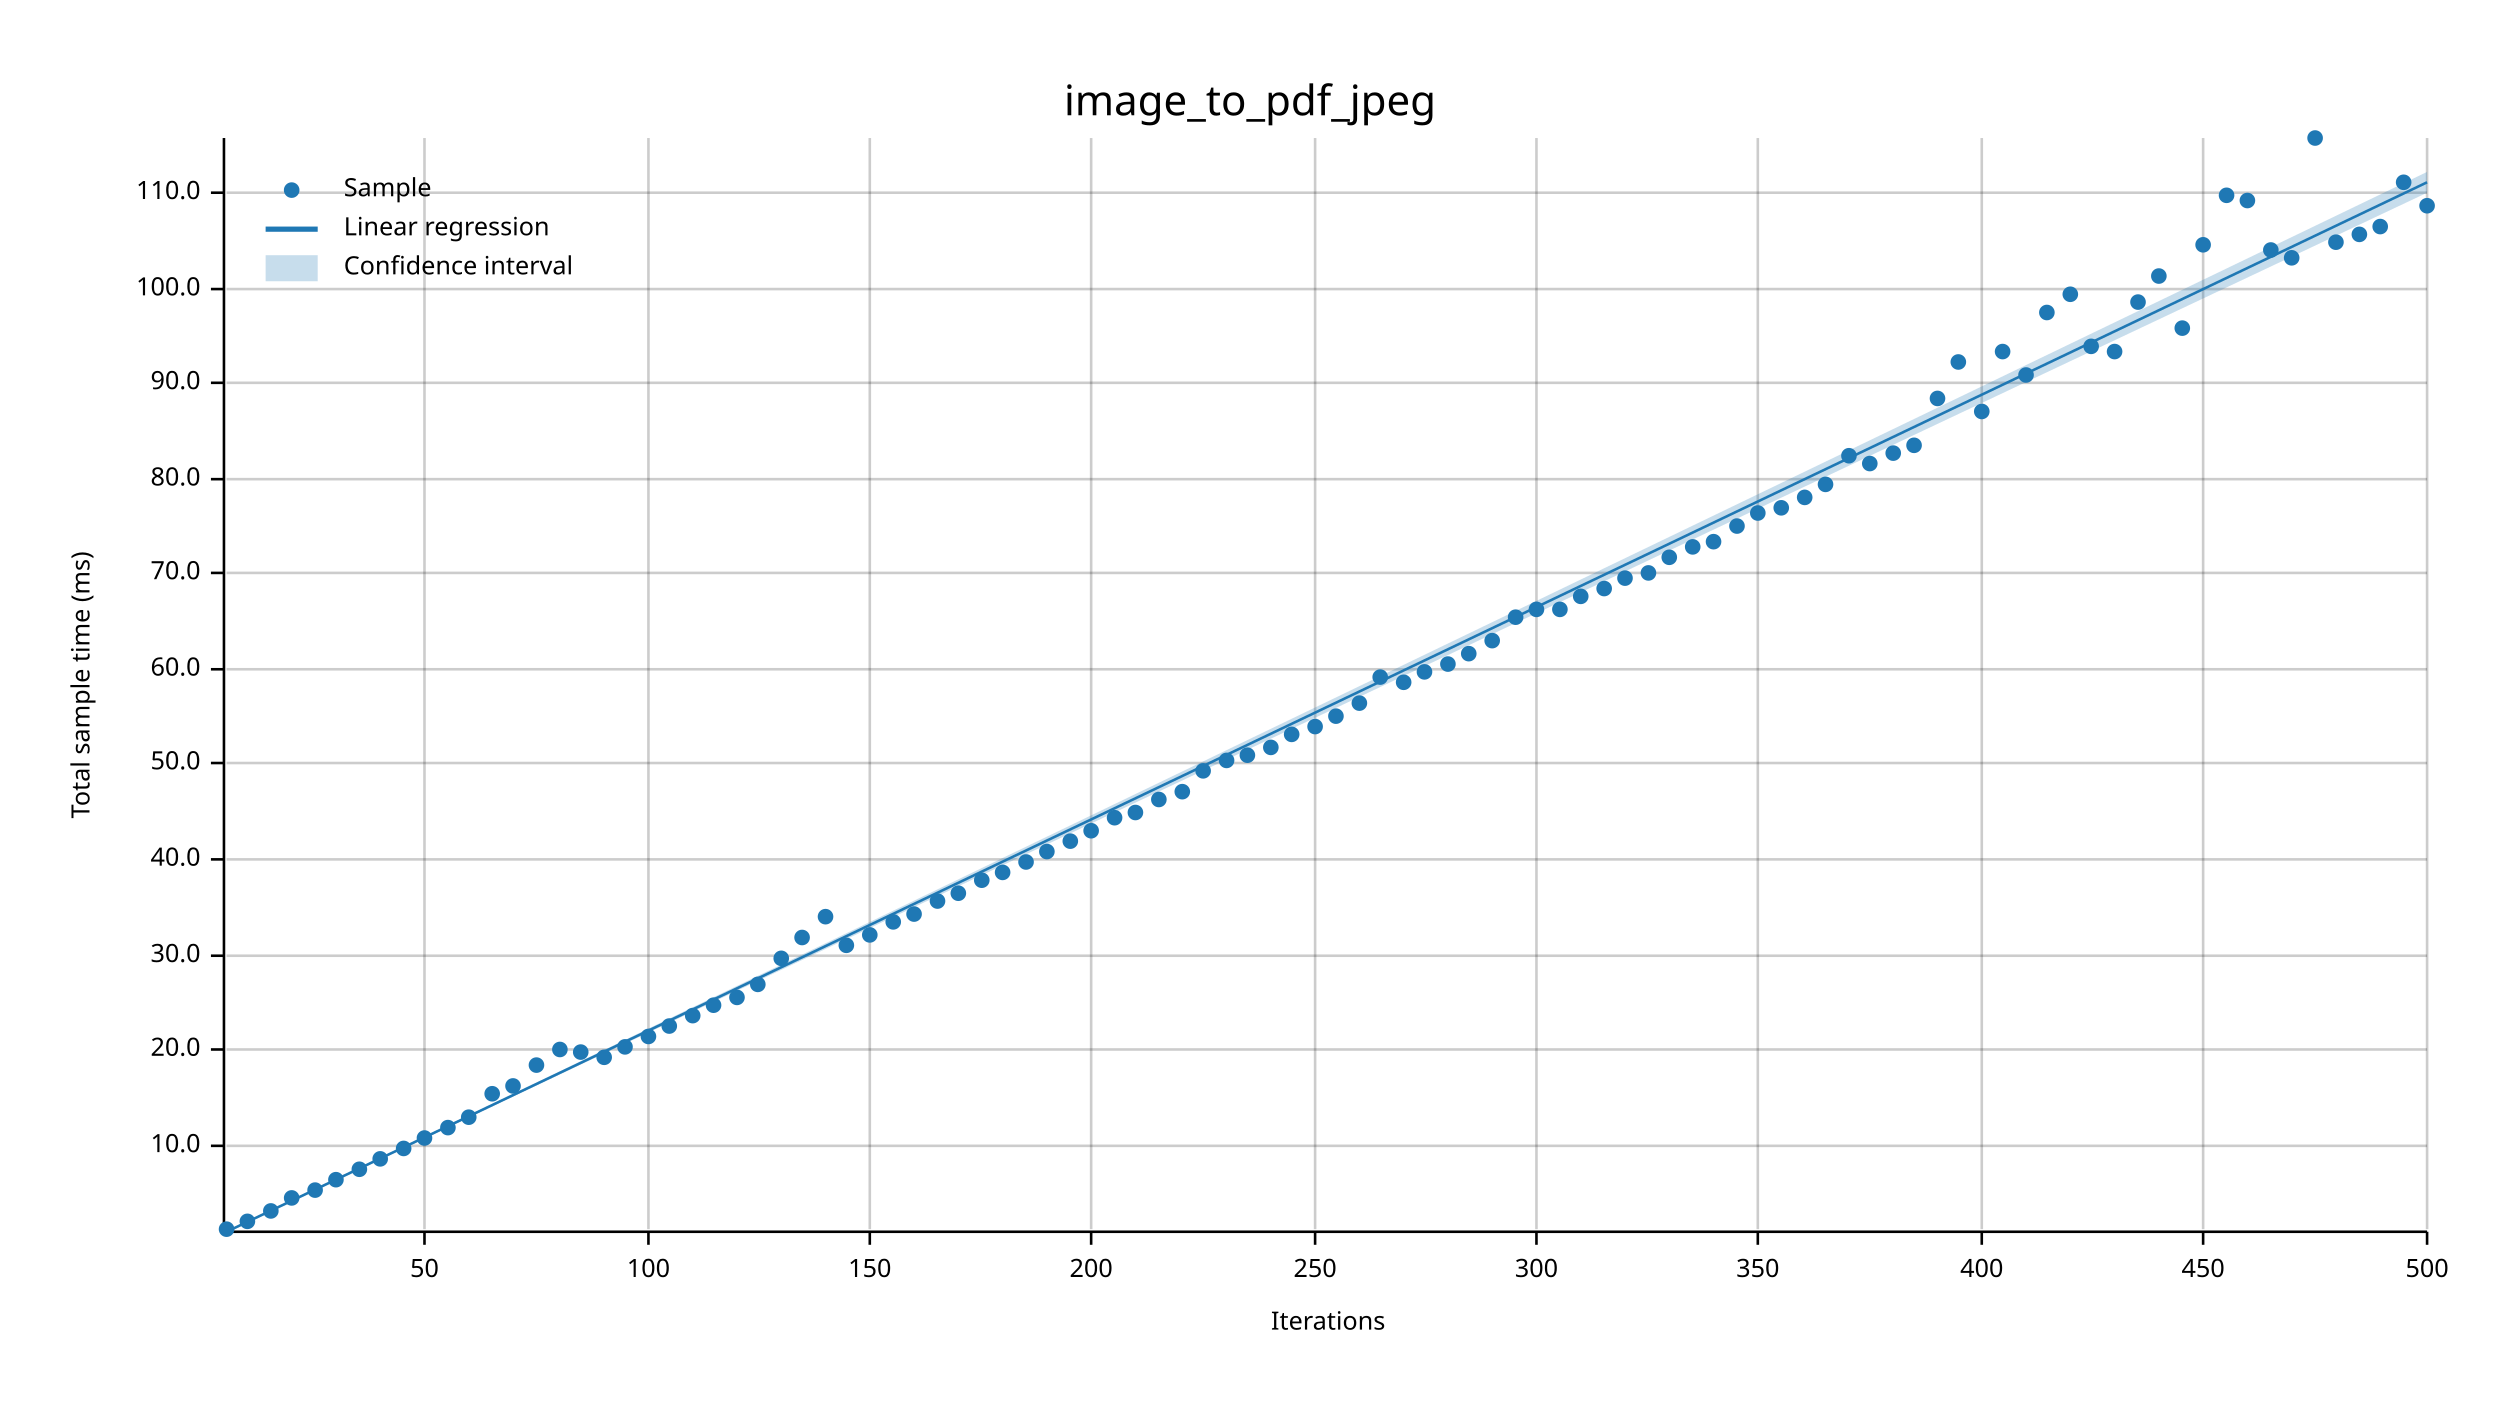
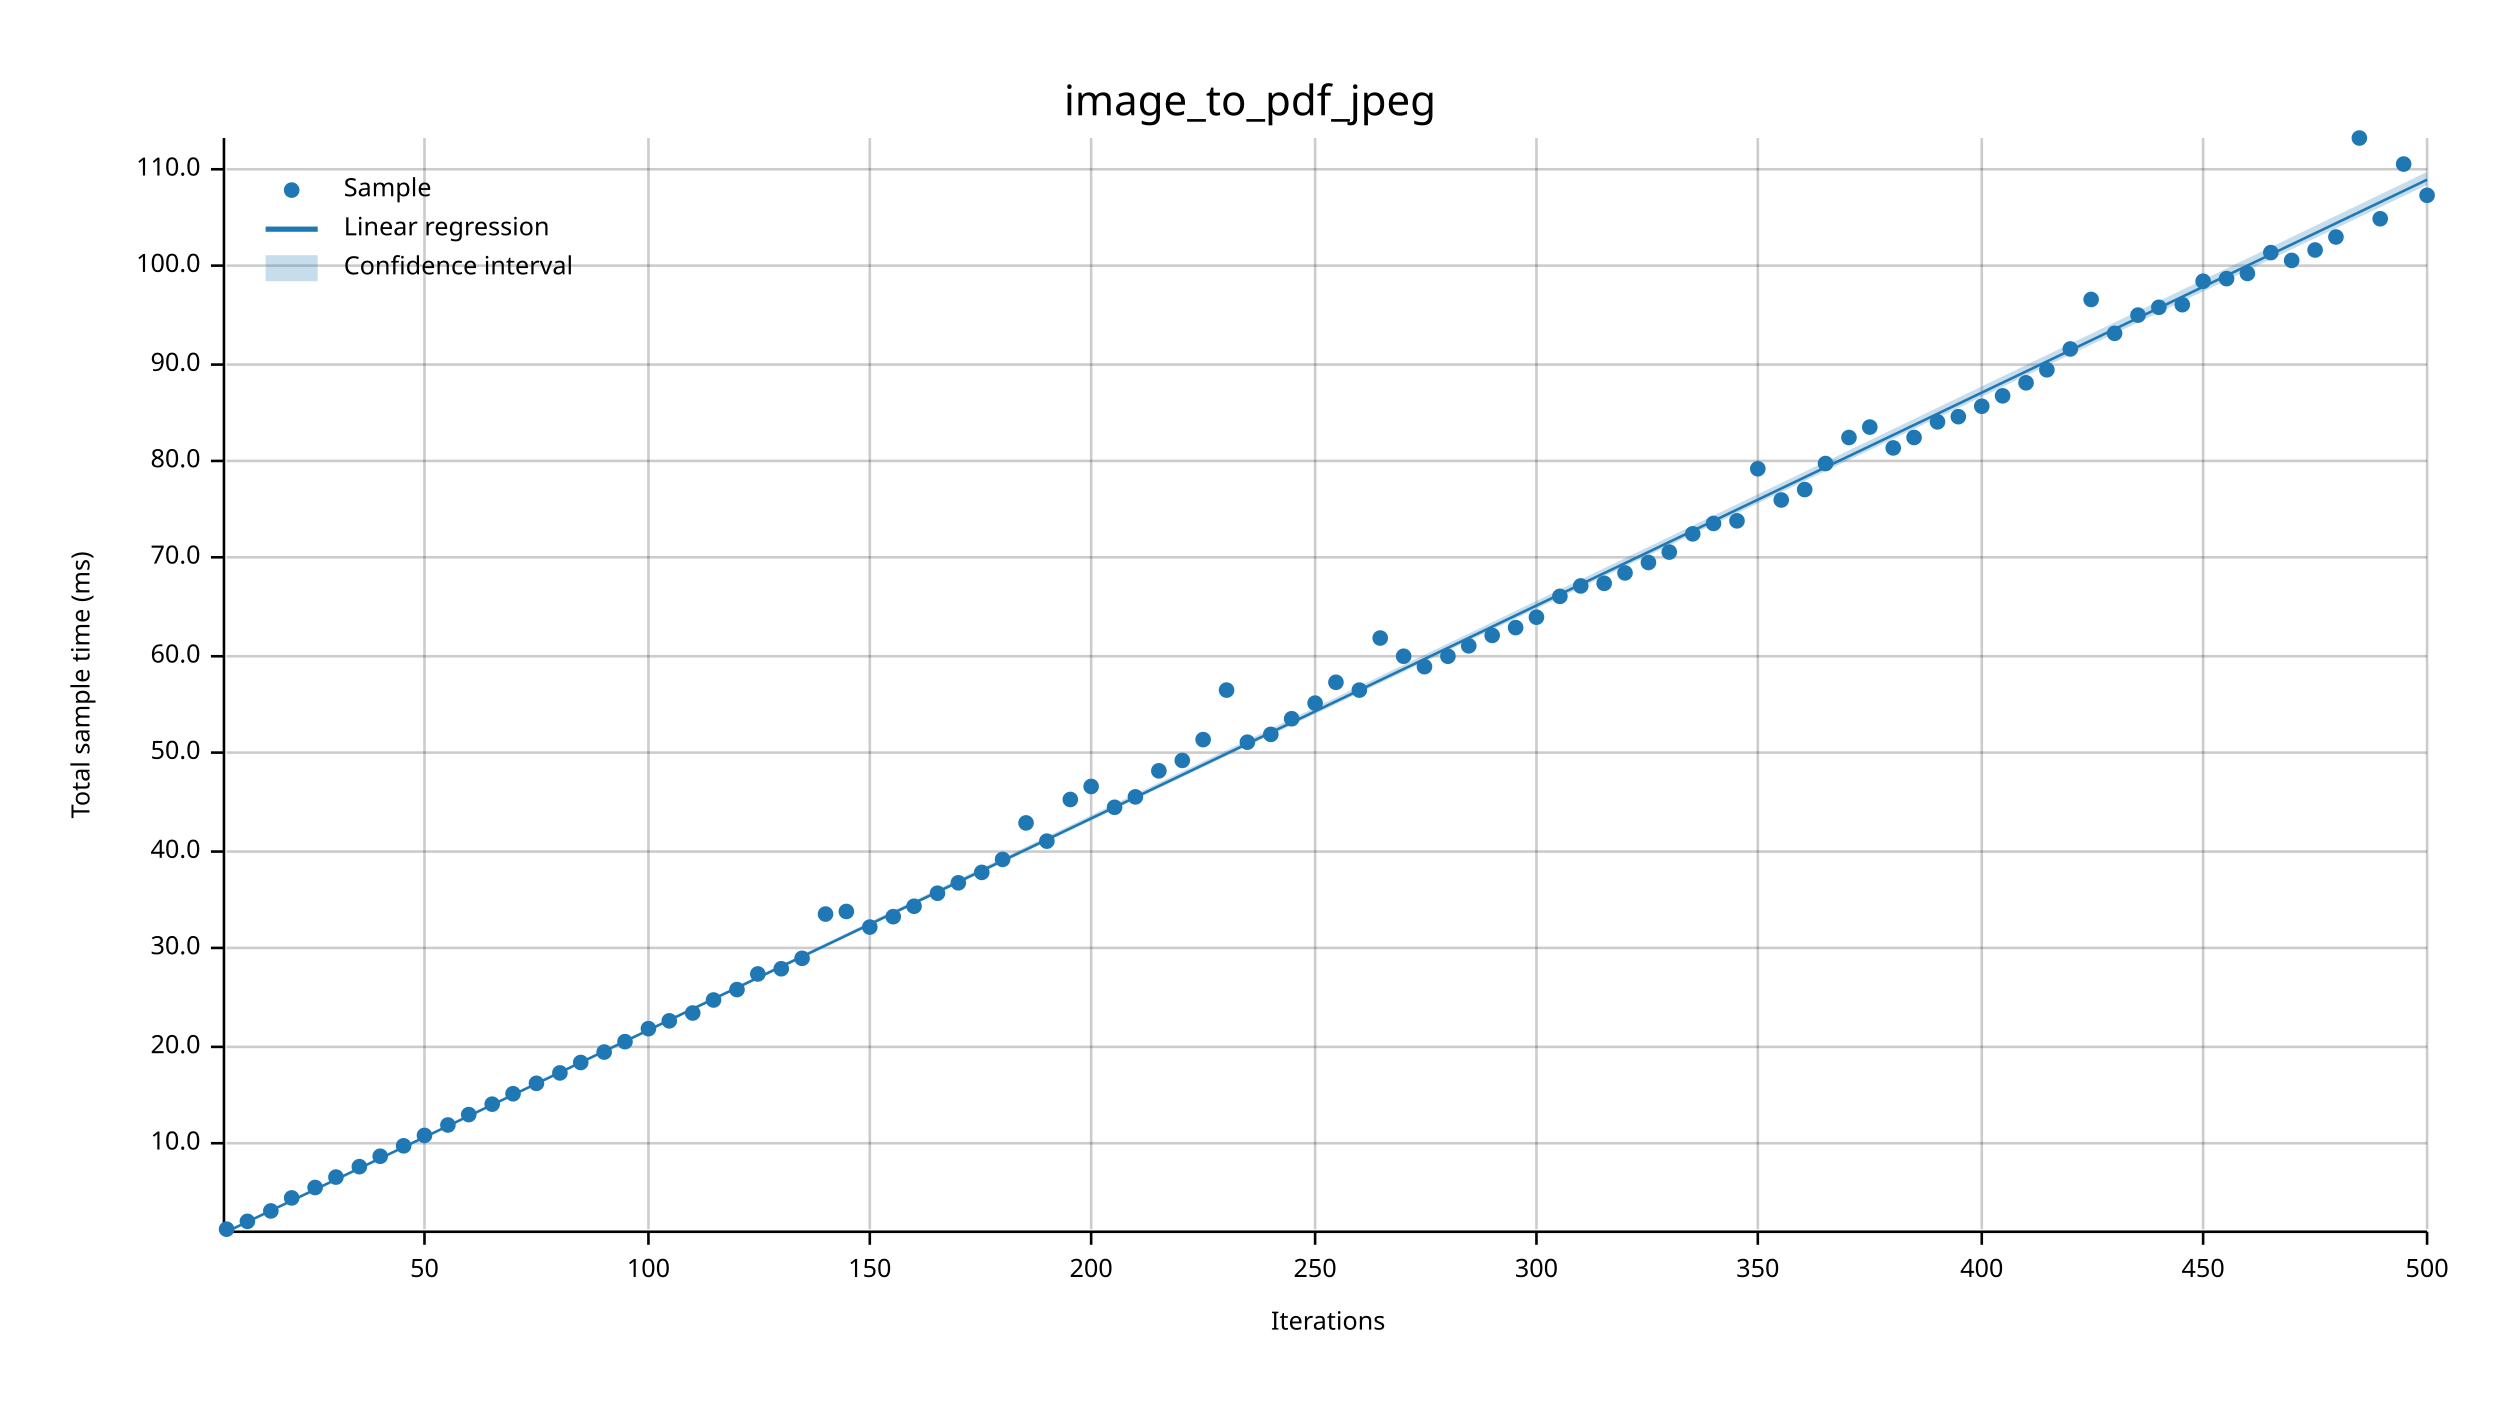
<svg xmlns="http://www.w3.org/2000/svg" width="960" height="540" viewBox="0 0 960 540">
  <text x="480" y="32" dy="0.76em" text-anchor="middle" font-family="sans-serif" font-size="16.129" opacity="1" fill="#000000">
image_to_pdf_jpeg
</text>
  <text x="27" y="263" dy="0.76em" text-anchor="middle" font-family="sans-serif" font-size="9.677" opacity="1" fill="#000000" transform="rotate(270, 27, 263)">
Total sample time (ms)
</text>
  <text x="510" y="513" dy="-0.5ex" text-anchor="middle" font-family="sans-serif" font-size="9.677" opacity="1" fill="#000000">
Iterations
</text>
  <line opacity="0.2" stroke="#000000" stroke-width="1" x1="163" y1="472" x2="163" y2="53" />
  <line opacity="0.2" stroke="#000000" stroke-width="1" x1="249" y1="472" x2="249" y2="53" />
  <line opacity="0.2" stroke="#000000" stroke-width="1" x1="334" y1="472" x2="334" y2="53" />
  <line opacity="0.2" stroke="#000000" stroke-width="1" x1="419" y1="472" x2="419" y2="53" />
  <line opacity="0.2" stroke="#000000" stroke-width="1" x1="505" y1="472" x2="505" y2="53" />
  <line opacity="0.2" stroke="#000000" stroke-width="1" x1="590" y1="472" x2="590" y2="53" />
  <line opacity="0.2" stroke="#000000" stroke-width="1" x1="675" y1="472" x2="675" y2="53" />
  <line opacity="0.2" stroke="#000000" stroke-width="1" x1="761" y1="472" x2="761" y2="53" />
  <line opacity="0.2" stroke="#000000" stroke-width="1" x1="846" y1="472" x2="846" y2="53" />
  <line opacity="0.2" stroke="#000000" stroke-width="1" x1="932" y1="472" x2="932" y2="53" />
-   <line opacity="0.2" stroke="#000000" stroke-width="1" x1="87" y1="440" x2="932" y2="440" />
-   <line opacity="0.2" stroke="#000000" stroke-width="1" x1="87" y1="403" x2="932" y2="403" />
-   <line opacity="0.2" stroke="#000000" stroke-width="1" x1="87" y1="367" x2="932" y2="367" />
-   <line opacity="0.2" stroke="#000000" stroke-width="1" x1="87" y1="330" x2="932" y2="330" />
-   <line opacity="0.2" stroke="#000000" stroke-width="1" x1="87" y1="293" x2="932" y2="293" />
-   <line opacity="0.2" stroke="#000000" stroke-width="1" x1="87" y1="257" x2="932" y2="257" />
-   <line opacity="0.2" stroke="#000000" stroke-width="1" x1="87" y1="220" x2="932" y2="220" />
-   <line opacity="0.2" stroke="#000000" stroke-width="1" x1="87" y1="184" x2="932" y2="184" />
-   <line opacity="0.2" stroke="#000000" stroke-width="1" x1="87" y1="147" x2="932" y2="147" />
-   <line opacity="0.2" stroke="#000000" stroke-width="1" x1="87" y1="111" x2="932" y2="111" />
-   <line opacity="0.2" stroke="#000000" stroke-width="1" x1="87" y1="74" x2="932" y2="74" />
+   <line opacity="0.2" stroke="#000000" stroke-width="1" x1="87" y1="439" x2="932" y2="439" />
+   <line opacity="0.2" stroke="#000000" stroke-width="1" x1="87" y1="402" x2="932" y2="402" />
+   <line opacity="0.2" stroke="#000000" stroke-width="1" x1="87" y1="364" x2="932" y2="364" />
+   <line opacity="0.2" stroke="#000000" stroke-width="1" x1="87" y1="327" x2="932" y2="327" />
+   <line opacity="0.2" stroke="#000000" stroke-width="1" x1="87" y1="289" x2="932" y2="289" />
+   <line opacity="0.2" stroke="#000000" stroke-width="1" x1="87" y1="252" x2="932" y2="252" />
+   <line opacity="0.2" stroke="#000000" stroke-width="1" x1="87" y1="214" x2="932" y2="214" />
+   <line opacity="0.2" stroke="#000000" stroke-width="1" x1="87" y1="177" x2="932" y2="177" />
+   <line opacity="0.2" stroke="#000000" stroke-width="1" x1="87" y1="140" x2="932" y2="140" />
+   <line opacity="0.2" stroke="#000000" stroke-width="1" x1="87" y1="102" x2="932" y2="102" />
+   <line opacity="0.2" stroke="#000000" stroke-width="1" x1="87" y1="65" x2="932" y2="65" />
  <polyline fill="none" opacity="1" stroke="#000000" stroke-width="1" points="86,53 86,472 " />
-   <text x="77" y="440" dy="0.5ex" text-anchor="end" font-family="sans-serif" font-size="9.677" opacity="1" fill="#000000">
+   <text x="77" y="439" dy="0.5ex" text-anchor="end" font-family="sans-serif" font-size="9.677" opacity="1" fill="#000000">
10.0
</text>
-   <polyline fill="none" opacity="1" stroke="#000000" stroke-width="1" points="81,440 86,440 " />
-   <text x="77" y="403" dy="0.5ex" text-anchor="end" font-family="sans-serif" font-size="9.677" opacity="1" fill="#000000">
+   <polyline fill="none" opacity="1" stroke="#000000" stroke-width="1" points="81,439 86,439 " />
+   <text x="77" y="402" dy="0.5ex" text-anchor="end" font-family="sans-serif" font-size="9.677" opacity="1" fill="#000000">
20.0
</text>
-   <polyline fill="none" opacity="1" stroke="#000000" stroke-width="1" points="81,403 86,403 " />
-   <text x="77" y="367" dy="0.5ex" text-anchor="end" font-family="sans-serif" font-size="9.677" opacity="1" fill="#000000">
+   <polyline fill="none" opacity="1" stroke="#000000" stroke-width="1" points="81,402 86,402 " />
+   <text x="77" y="364" dy="0.5ex" text-anchor="end" font-family="sans-serif" font-size="9.677" opacity="1" fill="#000000">
30.0
</text>
-   <polyline fill="none" opacity="1" stroke="#000000" stroke-width="1" points="81,367 86,367 " />
-   <text x="77" y="330" dy="0.5ex" text-anchor="end" font-family="sans-serif" font-size="9.677" opacity="1" fill="#000000">
+   <polyline fill="none" opacity="1" stroke="#000000" stroke-width="1" points="81,364 86,364 " />
+   <text x="77" y="327" dy="0.5ex" text-anchor="end" font-family="sans-serif" font-size="9.677" opacity="1" fill="#000000">
40.0
</text>
-   <polyline fill="none" opacity="1" stroke="#000000" stroke-width="1" points="81,330 86,330 " />
-   <text x="77" y="293" dy="0.5ex" text-anchor="end" font-family="sans-serif" font-size="9.677" opacity="1" fill="#000000">
+   <polyline fill="none" opacity="1" stroke="#000000" stroke-width="1" points="81,327 86,327 " />
+   <text x="77" y="289" dy="0.5ex" text-anchor="end" font-family="sans-serif" font-size="9.677" opacity="1" fill="#000000">
50.0
</text>
-   <polyline fill="none" opacity="1" stroke="#000000" stroke-width="1" points="81,293 86,293 " />
-   <text x="77" y="257" dy="0.5ex" text-anchor="end" font-family="sans-serif" font-size="9.677" opacity="1" fill="#000000">
+   <polyline fill="none" opacity="1" stroke="#000000" stroke-width="1" points="81,289 86,289 " />
+   <text x="77" y="252" dy="0.5ex" text-anchor="end" font-family="sans-serif" font-size="9.677" opacity="1" fill="#000000">
60.0
</text>
-   <polyline fill="none" opacity="1" stroke="#000000" stroke-width="1" points="81,257 86,257 " />
-   <text x="77" y="220" dy="0.5ex" text-anchor="end" font-family="sans-serif" font-size="9.677" opacity="1" fill="#000000">
+   <polyline fill="none" opacity="1" stroke="#000000" stroke-width="1" points="81,252 86,252 " />
+   <text x="77" y="214" dy="0.5ex" text-anchor="end" font-family="sans-serif" font-size="9.677" opacity="1" fill="#000000">
70.0
</text>
-   <polyline fill="none" opacity="1" stroke="#000000" stroke-width="1" points="81,220 86,220 " />
-   <text x="77" y="184" dy="0.5ex" text-anchor="end" font-family="sans-serif" font-size="9.677" opacity="1" fill="#000000">
+   <polyline fill="none" opacity="1" stroke="#000000" stroke-width="1" points="81,214 86,214 " />
+   <text x="77" y="177" dy="0.5ex" text-anchor="end" font-family="sans-serif" font-size="9.677" opacity="1" fill="#000000">
80.0
</text>
-   <polyline fill="none" opacity="1" stroke="#000000" stroke-width="1" points="81,184 86,184 " />
-   <text x="77" y="147" dy="0.5ex" text-anchor="end" font-family="sans-serif" font-size="9.677" opacity="1" fill="#000000">
+   <polyline fill="none" opacity="1" stroke="#000000" stroke-width="1" points="81,177 86,177 " />
+   <text x="77" y="140" dy="0.5ex" text-anchor="end" font-family="sans-serif" font-size="9.677" opacity="1" fill="#000000">
90.0
</text>
-   <polyline fill="none" opacity="1" stroke="#000000" stroke-width="1" points="81,147 86,147 " />
-   <text x="77" y="111" dy="0.5ex" text-anchor="end" font-family="sans-serif" font-size="9.677" opacity="1" fill="#000000">
+   <polyline fill="none" opacity="1" stroke="#000000" stroke-width="1" points="81,140 86,140 " />
+   <text x="77" y="102" dy="0.5ex" text-anchor="end" font-family="sans-serif" font-size="9.677" opacity="1" fill="#000000">
100.0
</text>
-   <polyline fill="none" opacity="1" stroke="#000000" stroke-width="1" points="81,111 86,111 " />
-   <text x="77" y="74" dy="0.5ex" text-anchor="end" font-family="sans-serif" font-size="9.677" opacity="1" fill="#000000">
+   <polyline fill="none" opacity="1" stroke="#000000" stroke-width="1" points="81,102 86,102 " />
+   <text x="77" y="65" dy="0.5ex" text-anchor="end" font-family="sans-serif" font-size="9.677" opacity="1" fill="#000000">
110.0
</text>
-   <polyline fill="none" opacity="1" stroke="#000000" stroke-width="1" points="81,74 86,74 " />
+   <polyline fill="none" opacity="1" stroke="#000000" stroke-width="1" points="81,65 86,65 " />
  <polyline fill="none" opacity="1" stroke="#000000" stroke-width="1" points="87,473 932,473 " />
  <text x="163" y="483" dy="0.76em" text-anchor="middle" font-family="sans-serif" font-size="9.677" opacity="1" fill="#000000">
50
</text>
  <polyline fill="none" opacity="1" stroke="#000000" stroke-width="1" points="163,473 163,478 " />
  <text x="249" y="483" dy="0.76em" text-anchor="middle" font-family="sans-serif" font-size="9.677" opacity="1" fill="#000000">
100
</text>
  <polyline fill="none" opacity="1" stroke="#000000" stroke-width="1" points="249,473 249,478 " />
  <text x="334" y="483" dy="0.76em" text-anchor="middle" font-family="sans-serif" font-size="9.677" opacity="1" fill="#000000">
150
</text>
  <polyline fill="none" opacity="1" stroke="#000000" stroke-width="1" points="334,473 334,478 " />
  <text x="419" y="483" dy="0.76em" text-anchor="middle" font-family="sans-serif" font-size="9.677" opacity="1" fill="#000000">
200
</text>
  <polyline fill="none" opacity="1" stroke="#000000" stroke-width="1" points="419,473 419,478 " />
  <text x="505" y="483" dy="0.76em" text-anchor="middle" font-family="sans-serif" font-size="9.677" opacity="1" fill="#000000">
250
</text>
  <polyline fill="none" opacity="1" stroke="#000000" stroke-width="1" points="505,473 505,478 " />
  <text x="590" y="483" dy="0.76em" text-anchor="middle" font-family="sans-serif" font-size="9.677" opacity="1" fill="#000000">
300
</text>
  <polyline fill="none" opacity="1" stroke="#000000" stroke-width="1" points="590,473 590,478 " />
  <text x="675" y="483" dy="0.76em" text-anchor="middle" font-family="sans-serif" font-size="9.677" opacity="1" fill="#000000">
350
</text>
  <polyline fill="none" opacity="1" stroke="#000000" stroke-width="1" points="675,473 675,478 " />
  <text x="761" y="483" dy="0.76em" text-anchor="middle" font-family="sans-serif" font-size="9.677" opacity="1" fill="#000000">
400
</text>
  <polyline fill="none" opacity="1" stroke="#000000" stroke-width="1" points="761,473 761,478 " />
  <text x="846" y="483" dy="0.76em" text-anchor="middle" font-family="sans-serif" font-size="9.677" opacity="1" fill="#000000">
450
</text>
  <polyline fill="none" opacity="1" stroke="#000000" stroke-width="1" points="846,473 846,478 " />
  <text x="932" y="483" dy="0.76em" text-anchor="middle" font-family="sans-serif" font-size="9.677" opacity="1" fill="#000000">
500
</text>
  <polyline fill="none" opacity="1" stroke="#000000" stroke-width="1" points="932,473 932,478 " />
  <circle cx="87" cy="472" r="3" opacity="1" fill="#1F78B4" stroke="none" stroke-width="1" />
  <circle cx="95" cy="469" r="3" opacity="1" fill="#1F78B4" stroke="none" stroke-width="1" />
  <circle cx="104" cy="465" r="3" opacity="1" fill="#1F78B4" stroke="none" stroke-width="1" />
  <circle cx="112" cy="460" r="3" opacity="1" fill="#1F78B4" stroke="none" stroke-width="1" />
-   <circle cx="121" cy="457" r="3" opacity="1" fill="#1F78B4" stroke="none" stroke-width="1" />
-   <circle cx="129" cy="453" r="3" opacity="1" fill="#1F78B4" stroke="none" stroke-width="1" />
-   <circle cx="138" cy="449" r="3" opacity="1" fill="#1F78B4" stroke="none" stroke-width="1" />
-   <circle cx="146" cy="445" r="3" opacity="1" fill="#1F78B4" stroke="none" stroke-width="1" />
-   <circle cx="155" cy="441" r="3" opacity="1" fill="#1F78B4" stroke="none" stroke-width="1" />
-   <circle cx="163" cy="437" r="3" opacity="1" fill="#1F78B4" stroke="none" stroke-width="1" />
-   <circle cx="172" cy="433" r="3" opacity="1" fill="#1F78B4" stroke="none" stroke-width="1" />
-   <circle cx="180" cy="429" r="3" opacity="1" fill="#1F78B4" stroke="none" stroke-width="1" />
-   <circle cx="189" cy="420" r="3" opacity="1" fill="#1F78B4" stroke="none" stroke-width="1" />
-   <circle cx="197" cy="417" r="3" opacity="1" fill="#1F78B4" stroke="none" stroke-width="1" />
-   <circle cx="206" cy="409" r="3" opacity="1" fill="#1F78B4" stroke="none" stroke-width="1" />
-   <circle cx="215" cy="403" r="3" opacity="1" fill="#1F78B4" stroke="none" stroke-width="1" />
-   <circle cx="223" cy="404" r="3" opacity="1" fill="#1F78B4" stroke="none" stroke-width="1" />
-   <circle cx="232" cy="406" r="3" opacity="1" fill="#1F78B4" stroke="none" stroke-width="1" />
-   <circle cx="240" cy="402" r="3" opacity="1" fill="#1F78B4" stroke="none" stroke-width="1" />
-   <circle cx="249" cy="398" r="3" opacity="1" fill="#1F78B4" stroke="none" stroke-width="1" />
-   <circle cx="257" cy="394" r="3" opacity="1" fill="#1F78B4" stroke="none" stroke-width="1" />
-   <circle cx="266" cy="390" r="3" opacity="1" fill="#1F78B4" stroke="none" stroke-width="1" />
-   <circle cx="274" cy="386" r="3" opacity="1" fill="#1F78B4" stroke="none" stroke-width="1" />
-   <circle cx="283" cy="383" r="3" opacity="1" fill="#1F78B4" stroke="none" stroke-width="1" />
-   <circle cx="291" cy="378" r="3" opacity="1" fill="#1F78B4" stroke="none" stroke-width="1" />
-   <circle cx="300" cy="368" r="3" opacity="1" fill="#1F78B4" stroke="none" stroke-width="1" />
-   <circle cx="308" cy="360" r="3" opacity="1" fill="#1F78B4" stroke="none" stroke-width="1" />
-   <circle cx="317" cy="352" r="3" opacity="1" fill="#1F78B4" stroke="none" stroke-width="1" />
-   <circle cx="325" cy="363" r="3" opacity="1" fill="#1F78B4" stroke="none" stroke-width="1" />
-   <circle cx="334" cy="359" r="3" opacity="1" fill="#1F78B4" stroke="none" stroke-width="1" />
-   <circle cx="343" cy="354" r="3" opacity="1" fill="#1F78B4" stroke="none" stroke-width="1" />
-   <circle cx="351" cy="351" r="3" opacity="1" fill="#1F78B4" stroke="none" stroke-width="1" />
-   <circle cx="360" cy="346" r="3" opacity="1" fill="#1F78B4" stroke="none" stroke-width="1" />
-   <circle cx="368" cy="343" r="3" opacity="1" fill="#1F78B4" stroke="none" stroke-width="1" />
-   <circle cx="377" cy="338" r="3" opacity="1" fill="#1F78B4" stroke="none" stroke-width="1" />
-   <circle cx="385" cy="335" r="3" opacity="1" fill="#1F78B4" stroke="none" stroke-width="1" />
-   <circle cx="394" cy="331" r="3" opacity="1" fill="#1F78B4" stroke="none" stroke-width="1" />
-   <circle cx="402" cy="327" r="3" opacity="1" fill="#1F78B4" stroke="none" stroke-width="1" />
-   <circle cx="411" cy="323" r="3" opacity="1" fill="#1F78B4" stroke="none" stroke-width="1" />
-   <circle cx="419" cy="319" r="3" opacity="1" fill="#1F78B4" stroke="none" stroke-width="1" />
-   <circle cx="428" cy="314" r="3" opacity="1" fill="#1F78B4" stroke="none" stroke-width="1" />
-   <circle cx="436" cy="312" r="3" opacity="1" fill="#1F78B4" stroke="none" stroke-width="1" />
-   <circle cx="445" cy="307" r="3" opacity="1" fill="#1F78B4" stroke="none" stroke-width="1" />
-   <circle cx="454" cy="304" r="3" opacity="1" fill="#1F78B4" stroke="none" stroke-width="1" />
-   <circle cx="462" cy="296" r="3" opacity="1" fill="#1F78B4" stroke="none" stroke-width="1" />
-   <circle cx="471" cy="292" r="3" opacity="1" fill="#1F78B4" stroke="none" stroke-width="1" />
-   <circle cx="479" cy="290" r="3" opacity="1" fill="#1F78B4" stroke="none" stroke-width="1" />
-   <circle cx="488" cy="287" r="3" opacity="1" fill="#1F78B4" stroke="none" stroke-width="1" />
-   <circle cx="496" cy="282" r="3" opacity="1" fill="#1F78B4" stroke="none" stroke-width="1" />
-   <circle cx="505" cy="279" r="3" opacity="1" fill="#1F78B4" stroke="none" stroke-width="1" />
-   <circle cx="513" cy="275" r="3" opacity="1" fill="#1F78B4" stroke="none" stroke-width="1" />
-   <circle cx="522" cy="270" r="3" opacity="1" fill="#1F78B4" stroke="none" stroke-width="1" />
-   <circle cx="530" cy="260" r="3" opacity="1" fill="#1F78B4" stroke="none" stroke-width="1" />
-   <circle cx="539" cy="262" r="3" opacity="1" fill="#1F78B4" stroke="none" stroke-width="1" />
-   <circle cx="547" cy="258" r="3" opacity="1" fill="#1F78B4" stroke="none" stroke-width="1" />
-   <circle cx="556" cy="255" r="3" opacity="1" fill="#1F78B4" stroke="none" stroke-width="1" />
-   <circle cx="564" cy="251" r="3" opacity="1" fill="#1F78B4" stroke="none" stroke-width="1" />
-   <circle cx="573" cy="246" r="3" opacity="1" fill="#1F78B4" stroke="none" stroke-width="1" />
-   <circle cx="582" cy="237" r="3" opacity="1" fill="#1F78B4" stroke="none" stroke-width="1" />
-   <circle cx="590" cy="234" r="3" opacity="1" fill="#1F78B4" stroke="none" stroke-width="1" />
-   <circle cx="599" cy="234" r="3" opacity="1" fill="#1F78B4" stroke="none" stroke-width="1" />
-   <circle cx="607" cy="229" r="3" opacity="1" fill="#1F78B4" stroke="none" stroke-width="1" />
-   <circle cx="616" cy="226" r="3" opacity="1" fill="#1F78B4" stroke="none" stroke-width="1" />
-   <circle cx="624" cy="222" r="3" opacity="1" fill="#1F78B4" stroke="none" stroke-width="1" />
-   <circle cx="633" cy="220" r="3" opacity="1" fill="#1F78B4" stroke="none" stroke-width="1" />
-   <circle cx="641" cy="214" r="3" opacity="1" fill="#1F78B4" stroke="none" stroke-width="1" />
-   <circle cx="650" cy="210" r="3" opacity="1" fill="#1F78B4" stroke="none" stroke-width="1" />
-   <circle cx="658" cy="208" r="3" opacity="1" fill="#1F78B4" stroke="none" stroke-width="1" />
-   <circle cx="667" cy="202" r="3" opacity="1" fill="#1F78B4" stroke="none" stroke-width="1" />
-   <circle cx="675" cy="197" r="3" opacity="1" fill="#1F78B4" stroke="none" stroke-width="1" />
-   <circle cx="684" cy="195" r="3" opacity="1" fill="#1F78B4" stroke="none" stroke-width="1" />
-   <circle cx="693" cy="191" r="3" opacity="1" fill="#1F78B4" stroke="none" stroke-width="1" />
-   <circle cx="701" cy="186" r="3" opacity="1" fill="#1F78B4" stroke="none" stroke-width="1" />
-   <circle cx="710" cy="175" r="3" opacity="1" fill="#1F78B4" stroke="none" stroke-width="1" />
-   <circle cx="718" cy="178" r="3" opacity="1" fill="#1F78B4" stroke="none" stroke-width="1" />
-   <circle cx="727" cy="174" r="3" opacity="1" fill="#1F78B4" stroke="none" stroke-width="1" />
-   <circle cx="735" cy="171" r="3" opacity="1" fill="#1F78B4" stroke="none" stroke-width="1" />
-   <circle cx="744" cy="153" r="3" opacity="1" fill="#1F78B4" stroke="none" stroke-width="1" />
-   <circle cx="752" cy="139" r="3" opacity="1" fill="#1F78B4" stroke="none" stroke-width="1" />
-   <circle cx="761" cy="158" r="3" opacity="1" fill="#1F78B4" stroke="none" stroke-width="1" />
-   <circle cx="769" cy="135" r="3" opacity="1" fill="#1F78B4" stroke="none" stroke-width="1" />
-   <circle cx="778" cy="144" r="3" opacity="1" fill="#1F78B4" stroke="none" stroke-width="1" />
-   <circle cx="786" cy="120" r="3" opacity="1" fill="#1F78B4" stroke="none" stroke-width="1" />
-   <circle cx="795" cy="113" r="3" opacity="1" fill="#1F78B4" stroke="none" stroke-width="1" />
-   <circle cx="803" cy="133" r="3" opacity="1" fill="#1F78B4" stroke="none" stroke-width="1" />
-   <circle cx="812" cy="135" r="3" opacity="1" fill="#1F78B4" stroke="none" stroke-width="1" />
-   <circle cx="821" cy="116" r="3" opacity="1" fill="#1F78B4" stroke="none" stroke-width="1" />
-   <circle cx="829" cy="106" r="3" opacity="1" fill="#1F78B4" stroke="none" stroke-width="1" />
-   <circle cx="838" cy="126" r="3" opacity="1" fill="#1F78B4" stroke="none" stroke-width="1" />
-   <circle cx="846" cy="94" r="3" opacity="1" fill="#1F78B4" stroke="none" stroke-width="1" />
-   <circle cx="855" cy="75" r="3" opacity="1" fill="#1F78B4" stroke="none" stroke-width="1" />
-   <circle cx="863" cy="77" r="3" opacity="1" fill="#1F78B4" stroke="none" stroke-width="1" />
-   <circle cx="872" cy="96" r="3" opacity="1" fill="#1F78B4" stroke="none" stroke-width="1" />
-   <circle cx="880" cy="99" r="3" opacity="1" fill="#1F78B4" stroke="none" stroke-width="1" />
-   <circle cx="889" cy="53" r="3" opacity="1" fill="#1F78B4" stroke="none" stroke-width="1" />
-   <circle cx="897" cy="93" r="3" opacity="1" fill="#1F78B4" stroke="none" stroke-width="1" />
-   <circle cx="906" cy="90" r="3" opacity="1" fill="#1F78B4" stroke="none" stroke-width="1" />
-   <circle cx="914" cy="87" r="3" opacity="1" fill="#1F78B4" stroke="none" stroke-width="1" />
-   <circle cx="923" cy="70" r="3" opacity="1" fill="#1F78B4" stroke="none" stroke-width="1" />
-   <circle cx="932" cy="79" r="3" opacity="1" fill="#1F78B4" stroke="none" stroke-width="1" />
-   <polyline fill="none" opacity="1" stroke="#1F78B4" stroke-width="1" points="87,473 932,70 " />
-   <polygon opacity="0.25" fill="#1F78B4" points="87,473 932,74 932,66 " />
+   <circle cx="121" cy="456" r="3" opacity="1" fill="#1F78B4" stroke="none" stroke-width="1" />
+   <circle cx="129" cy="452" r="3" opacity="1" fill="#1F78B4" stroke="none" stroke-width="1" />
+   <circle cx="138" cy="448" r="3" opacity="1" fill="#1F78B4" stroke="none" stroke-width="1" />
+   <circle cx="146" cy="444" r="3" opacity="1" fill="#1F78B4" stroke="none" stroke-width="1" />
+   <circle cx="155" cy="440" r="3" opacity="1" fill="#1F78B4" stroke="none" stroke-width="1" />
+   <circle cx="163" cy="436" r="3" opacity="1" fill="#1F78B4" stroke="none" stroke-width="1" />
+   <circle cx="172" cy="432" r="3" opacity="1" fill="#1F78B4" stroke="none" stroke-width="1" />
+   <circle cx="180" cy="428" r="3" opacity="1" fill="#1F78B4" stroke="none" stroke-width="1" />
+   <circle cx="189" cy="424" r="3" opacity="1" fill="#1F78B4" stroke="none" stroke-width="1" />
+   <circle cx="197" cy="420" r="3" opacity="1" fill="#1F78B4" stroke="none" stroke-width="1" />
+   <circle cx="206" cy="416" r="3" opacity="1" fill="#1F78B4" stroke="none" stroke-width="1" />
+   <circle cx="215" cy="412" r="3" opacity="1" fill="#1F78B4" stroke="none" stroke-width="1" />
+   <circle cx="223" cy="408" r="3" opacity="1" fill="#1F78B4" stroke="none" stroke-width="1" />
+   <circle cx="232" cy="404" r="3" opacity="1" fill="#1F78B4" stroke="none" stroke-width="1" />
+   <circle cx="240" cy="400" r="3" opacity="1" fill="#1F78B4" stroke="none" stroke-width="1" />
+   <circle cx="249" cy="395" r="3" opacity="1" fill="#1F78B4" stroke="none" stroke-width="1" />
+   <circle cx="257" cy="392" r="3" opacity="1" fill="#1F78B4" stroke="none" stroke-width="1" />
+   <circle cx="266" cy="389" r="3" opacity="1" fill="#1F78B4" stroke="none" stroke-width="1" />
+   <circle cx="274" cy="384" r="3" opacity="1" fill="#1F78B4" stroke="none" stroke-width="1" />
+   <circle cx="283" cy="380" r="3" opacity="1" fill="#1F78B4" stroke="none" stroke-width="1" />
+   <circle cx="291" cy="374" r="3" opacity="1" fill="#1F78B4" stroke="none" stroke-width="1" />
+   <circle cx="300" cy="372" r="3" opacity="1" fill="#1F78B4" stroke="none" stroke-width="1" />
+   <circle cx="308" cy="368" r="3" opacity="1" fill="#1F78B4" stroke="none" stroke-width="1" />
+   <circle cx="317" cy="351" r="3" opacity="1" fill="#1F78B4" stroke="none" stroke-width="1" />
+   <circle cx="325" cy="350" r="3" opacity="1" fill="#1F78B4" stroke="none" stroke-width="1" />
+   <circle cx="334" cy="356" r="3" opacity="1" fill="#1F78B4" stroke="none" stroke-width="1" />
+   <circle cx="343" cy="352" r="3" opacity="1" fill="#1F78B4" stroke="none" stroke-width="1" />
+   <circle cx="351" cy="348" r="3" opacity="1" fill="#1F78B4" stroke="none" stroke-width="1" />
+   <circle cx="360" cy="343" r="3" opacity="1" fill="#1F78B4" stroke="none" stroke-width="1" />
+   <circle cx="368" cy="339" r="3" opacity="1" fill="#1F78B4" stroke="none" stroke-width="1" />
+   <circle cx="377" cy="335" r="3" opacity="1" fill="#1F78B4" stroke="none" stroke-width="1" />
+   <circle cx="385" cy="330" r="3" opacity="1" fill="#1F78B4" stroke="none" stroke-width="1" />
+   <circle cx="394" cy="316" r="3" opacity="1" fill="#1F78B4" stroke="none" stroke-width="1" />
+   <circle cx="402" cy="323" r="3" opacity="1" fill="#1F78B4" stroke="none" stroke-width="1" />
+   <circle cx="411" cy="307" r="3" opacity="1" fill="#1F78B4" stroke="none" stroke-width="1" />
+   <circle cx="419" cy="302" r="3" opacity="1" fill="#1F78B4" stroke="none" stroke-width="1" />
+   <circle cx="428" cy="310" r="3" opacity="1" fill="#1F78B4" stroke="none" stroke-width="1" />
+   <circle cx="436" cy="306" r="3" opacity="1" fill="#1F78B4" stroke="none" stroke-width="1" />
+   <circle cx="445" cy="296" r="3" opacity="1" fill="#1F78B4" stroke="none" stroke-width="1" />
+   <circle cx="454" cy="292" r="3" opacity="1" fill="#1F78B4" stroke="none" stroke-width="1" />
+   <circle cx="462" cy="284" r="3" opacity="1" fill="#1F78B4" stroke="none" stroke-width="1" />
+   <circle cx="471" cy="265" r="3" opacity="1" fill="#1F78B4" stroke="none" stroke-width="1" />
+   <circle cx="479" cy="285" r="3" opacity="1" fill="#1F78B4" stroke="none" stroke-width="1" />
+   <circle cx="488" cy="282" r="3" opacity="1" fill="#1F78B4" stroke="none" stroke-width="1" />
+   <circle cx="496" cy="276" r="3" opacity="1" fill="#1F78B4" stroke="none" stroke-width="1" />
+   <circle cx="505" cy="270" r="3" opacity="1" fill="#1F78B4" stroke="none" stroke-width="1" />
+   <circle cx="513" cy="262" r="3" opacity="1" fill="#1F78B4" stroke="none" stroke-width="1" />
+   <circle cx="522" cy="265" r="3" opacity="1" fill="#1F78B4" stroke="none" stroke-width="1" />
+   <circle cx="530" cy="245" r="3" opacity="1" fill="#1F78B4" stroke="none" stroke-width="1" />
+   <circle cx="539" cy="252" r="3" opacity="1" fill="#1F78B4" stroke="none" stroke-width="1" />
+   <circle cx="547" cy="256" r="3" opacity="1" fill="#1F78B4" stroke="none" stroke-width="1" />
+   <circle cx="556" cy="252" r="3" opacity="1" fill="#1F78B4" stroke="none" stroke-width="1" />
+   <circle cx="564" cy="248" r="3" opacity="1" fill="#1F78B4" stroke="none" stroke-width="1" />
+   <circle cx="573" cy="244" r="3" opacity="1" fill="#1F78B4" stroke="none" stroke-width="1" />
+   <circle cx="582" cy="241" r="3" opacity="1" fill="#1F78B4" stroke="none" stroke-width="1" />
+   <circle cx="590" cy="237" r="3" opacity="1" fill="#1F78B4" stroke="none" stroke-width="1" />
+   <circle cx="599" cy="229" r="3" opacity="1" fill="#1F78B4" stroke="none" stroke-width="1" />
+   <circle cx="607" cy="225" r="3" opacity="1" fill="#1F78B4" stroke="none" stroke-width="1" />
+   <circle cx="616" cy="224" r="3" opacity="1" fill="#1F78B4" stroke="none" stroke-width="1" />
+   <circle cx="624" cy="220" r="3" opacity="1" fill="#1F78B4" stroke="none" stroke-width="1" />
+   <circle cx="633" cy="216" r="3" opacity="1" fill="#1F78B4" stroke="none" stroke-width="1" />
+   <circle cx="641" cy="212" r="3" opacity="1" fill="#1F78B4" stroke="none" stroke-width="1" />
+   <circle cx="650" cy="205" r="3" opacity="1" fill="#1F78B4" stroke="none" stroke-width="1" />
+   <circle cx="658" cy="201" r="3" opacity="1" fill="#1F78B4" stroke="none" stroke-width="1" />
+   <circle cx="667" cy="200" r="3" opacity="1" fill="#1F78B4" stroke="none" stroke-width="1" />
+   <circle cx="675" cy="180" r="3" opacity="1" fill="#1F78B4" stroke="none" stroke-width="1" />
+   <circle cx="684" cy="192" r="3" opacity="1" fill="#1F78B4" stroke="none" stroke-width="1" />
+   <circle cx="693" cy="188" r="3" opacity="1" fill="#1F78B4" stroke="none" stroke-width="1" />
+   <circle cx="701" cy="178" r="3" opacity="1" fill="#1F78B4" stroke="none" stroke-width="1" />
+   <circle cx="710" cy="168" r="3" opacity="1" fill="#1F78B4" stroke="none" stroke-width="1" />
+   <circle cx="718" cy="164" r="3" opacity="1" fill="#1F78B4" stroke="none" stroke-width="1" />
+   <circle cx="727" cy="172" r="3" opacity="1" fill="#1F78B4" stroke="none" stroke-width="1" />
+   <circle cx="735" cy="168" r="3" opacity="1" fill="#1F78B4" stroke="none" stroke-width="1" />
+   <circle cx="744" cy="162" r="3" opacity="1" fill="#1F78B4" stroke="none" stroke-width="1" />
+   <circle cx="752" cy="160" r="3" opacity="1" fill="#1F78B4" stroke="none" stroke-width="1" />
+   <circle cx="761" cy="156" r="3" opacity="1" fill="#1F78B4" stroke="none" stroke-width="1" />
+   <circle cx="769" cy="152" r="3" opacity="1" fill="#1F78B4" stroke="none" stroke-width="1" />
+   <circle cx="778" cy="147" r="3" opacity="1" fill="#1F78B4" stroke="none" stroke-width="1" />
+   <circle cx="786" cy="142" r="3" opacity="1" fill="#1F78B4" stroke="none" stroke-width="1" />
+   <circle cx="795" cy="134" r="3" opacity="1" fill="#1F78B4" stroke="none" stroke-width="1" />
+   <circle cx="803" cy="115" r="3" opacity="1" fill="#1F78B4" stroke="none" stroke-width="1" />
+   <circle cx="812" cy="128" r="3" opacity="1" fill="#1F78B4" stroke="none" stroke-width="1" />
+   <circle cx="821" cy="121" r="3" opacity="1" fill="#1F78B4" stroke="none" stroke-width="1" />
+   <circle cx="829" cy="118" r="3" opacity="1" fill="#1F78B4" stroke="none" stroke-width="1" />
+   <circle cx="838" cy="117" r="3" opacity="1" fill="#1F78B4" stroke="none" stroke-width="1" />
+   <circle cx="846" cy="108" r="3" opacity="1" fill="#1F78B4" stroke="none" stroke-width="1" />
+   <circle cx="855" cy="107" r="3" opacity="1" fill="#1F78B4" stroke="none" stroke-width="1" />
+   <circle cx="863" cy="105" r="3" opacity="1" fill="#1F78B4" stroke="none" stroke-width="1" />
+   <circle cx="872" cy="97" r="3" opacity="1" fill="#1F78B4" stroke="none" stroke-width="1" />
+   <circle cx="880" cy="100" r="3" opacity="1" fill="#1F78B4" stroke="none" stroke-width="1" />
+   <circle cx="889" cy="96" r="3" opacity="1" fill="#1F78B4" stroke="none" stroke-width="1" />
+   <circle cx="897" cy="91" r="3" opacity="1" fill="#1F78B4" stroke="none" stroke-width="1" />
+   <circle cx="906" cy="53" r="3" opacity="1" fill="#1F78B4" stroke="none" stroke-width="1" />
+   <circle cx="914" cy="84" r="3" opacity="1" fill="#1F78B4" stroke="none" stroke-width="1" />
+   <circle cx="923" cy="63" r="3" opacity="1" fill="#1F78B4" stroke="none" stroke-width="1" />
+   <circle cx="932" cy="75" r="3" opacity="1" fill="#1F78B4" stroke="none" stroke-width="1" />
+   <polyline fill="none" opacity="1" stroke="#1F78B4" stroke-width="1" points="87,473 932,69 " />
+   <polygon opacity="0.25" fill="#1F78B4" points="87,473 932,71 932,66 " />
  <text x="132" y="68" dy="0.76em" text-anchor="start" font-family="sans-serif" font-size="9.677" opacity="1" fill="#000000">
Sample
</text>
  <text x="132" y="83" dy="0.76em" text-anchor="start" font-family="sans-serif" font-size="9.677" opacity="1" fill="#000000">
Linear regression
</text>
  <text x="132" y="98" dy="0.76em" text-anchor="start" font-family="sans-serif" font-size="9.677" opacity="1" fill="#000000">
Confidence interval
</text>
  <circle cx="112" cy="73" r="3" opacity="1" fill="#1F78B4" stroke="none" stroke-width="1" />
  <polyline fill="none" opacity="1" stroke="#1F78B4" stroke-width="2" points="102,88 122,88 " />
  <rect x="102" y="98" width="20" height="10" opacity="0.25" fill="#1F78B4" stroke="none" />
</svg>
